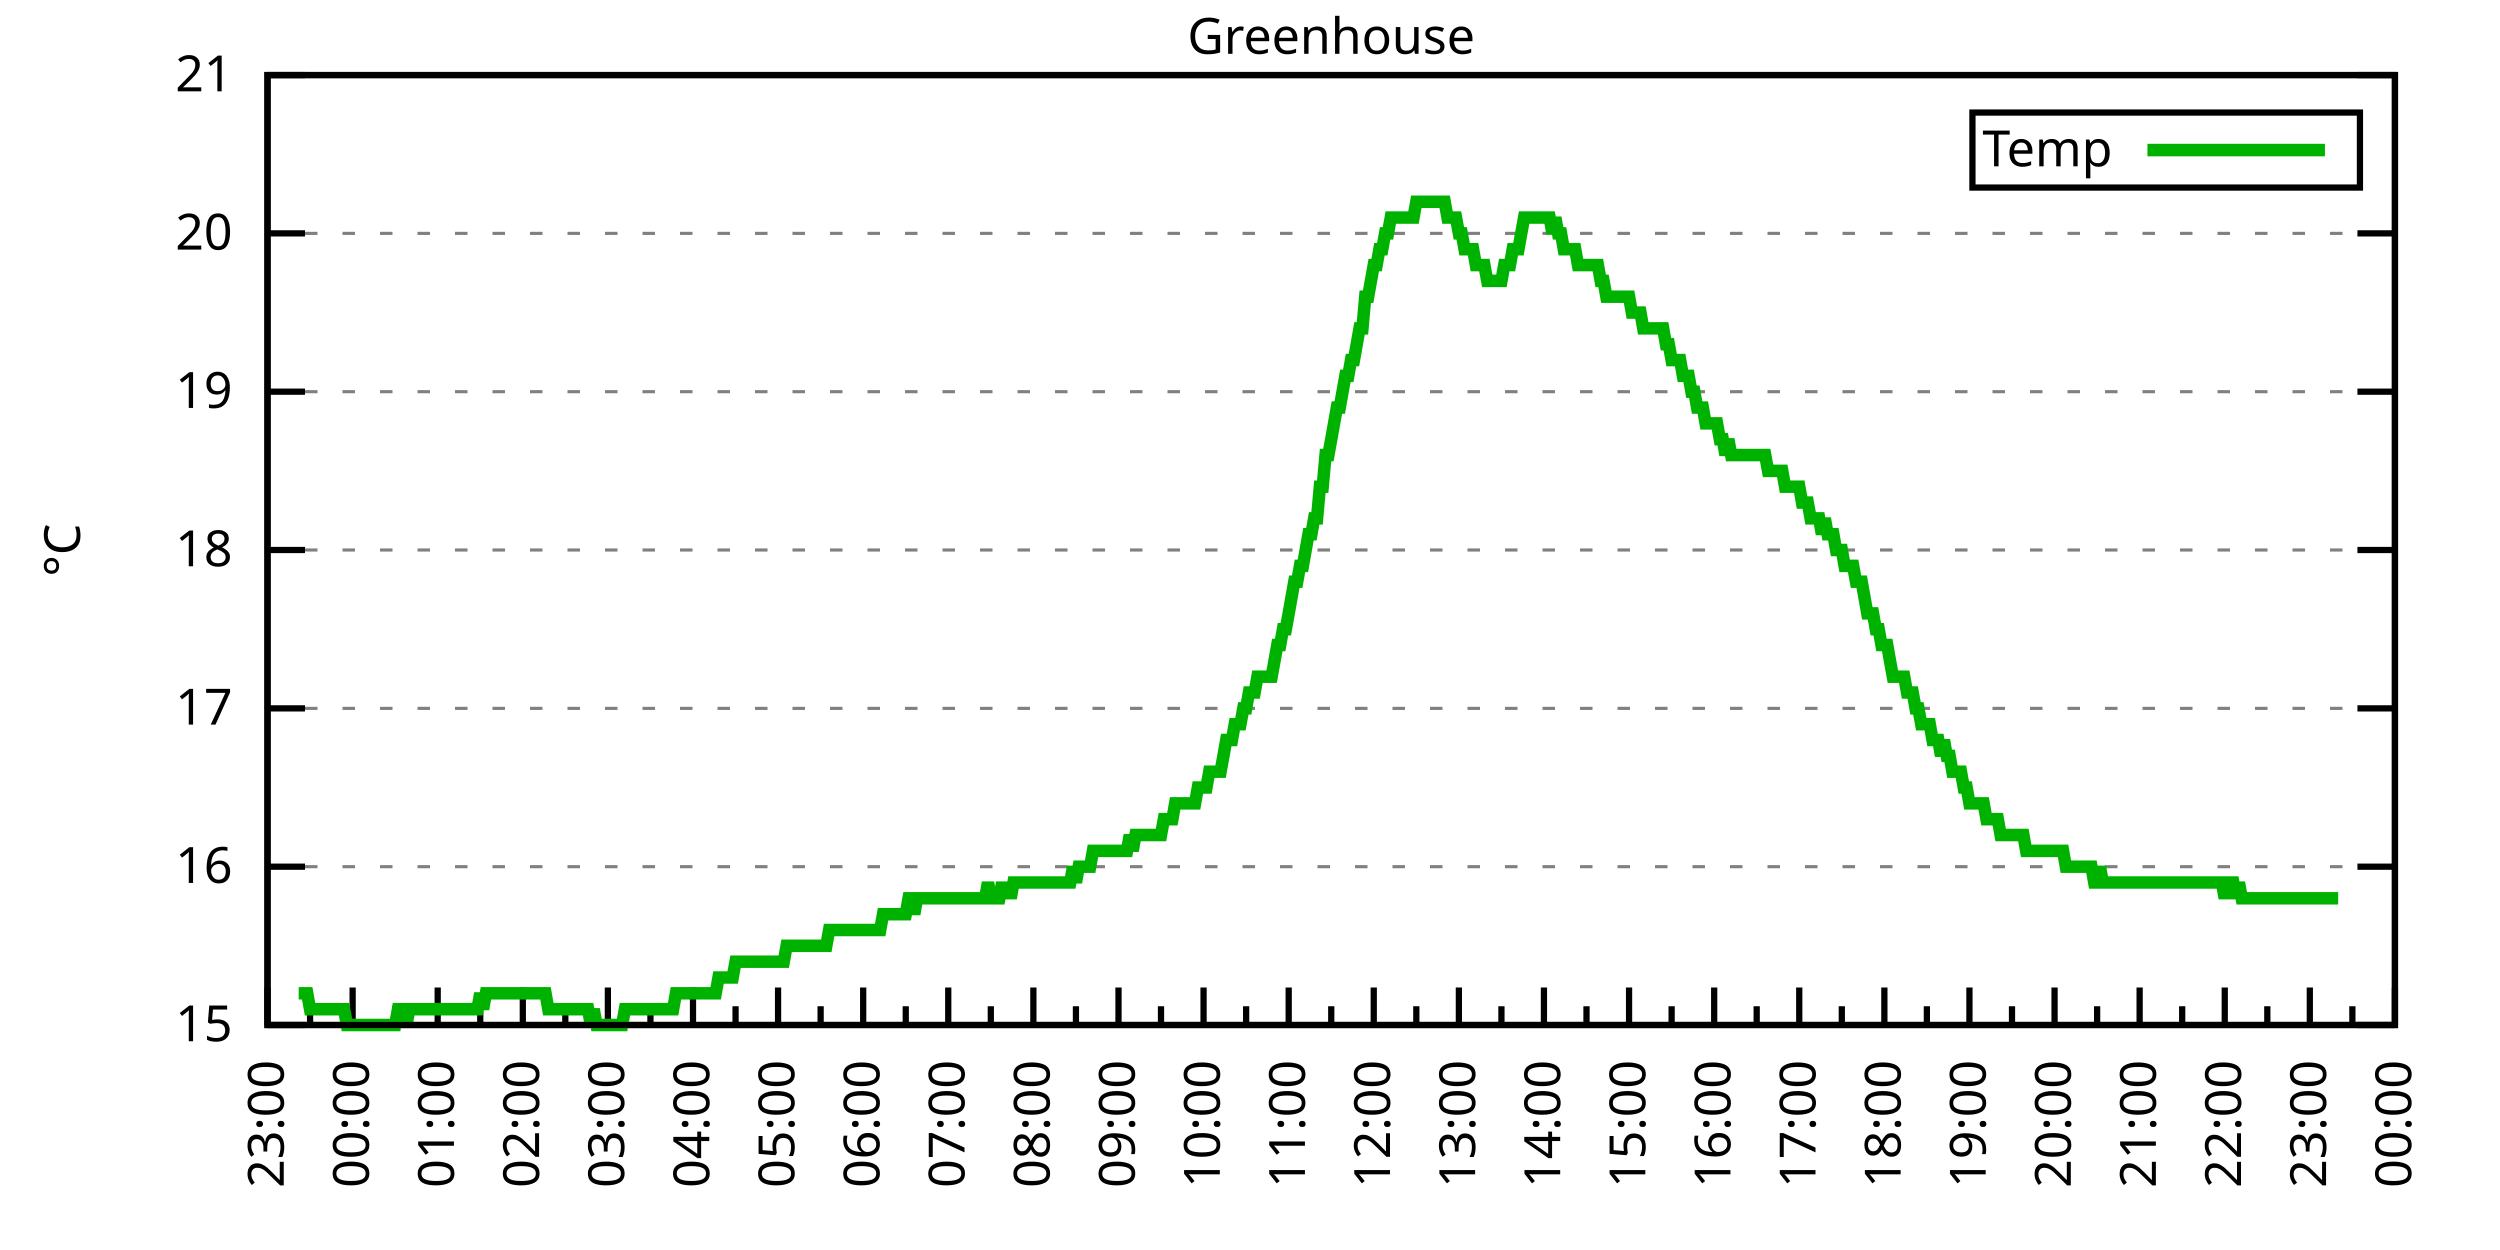
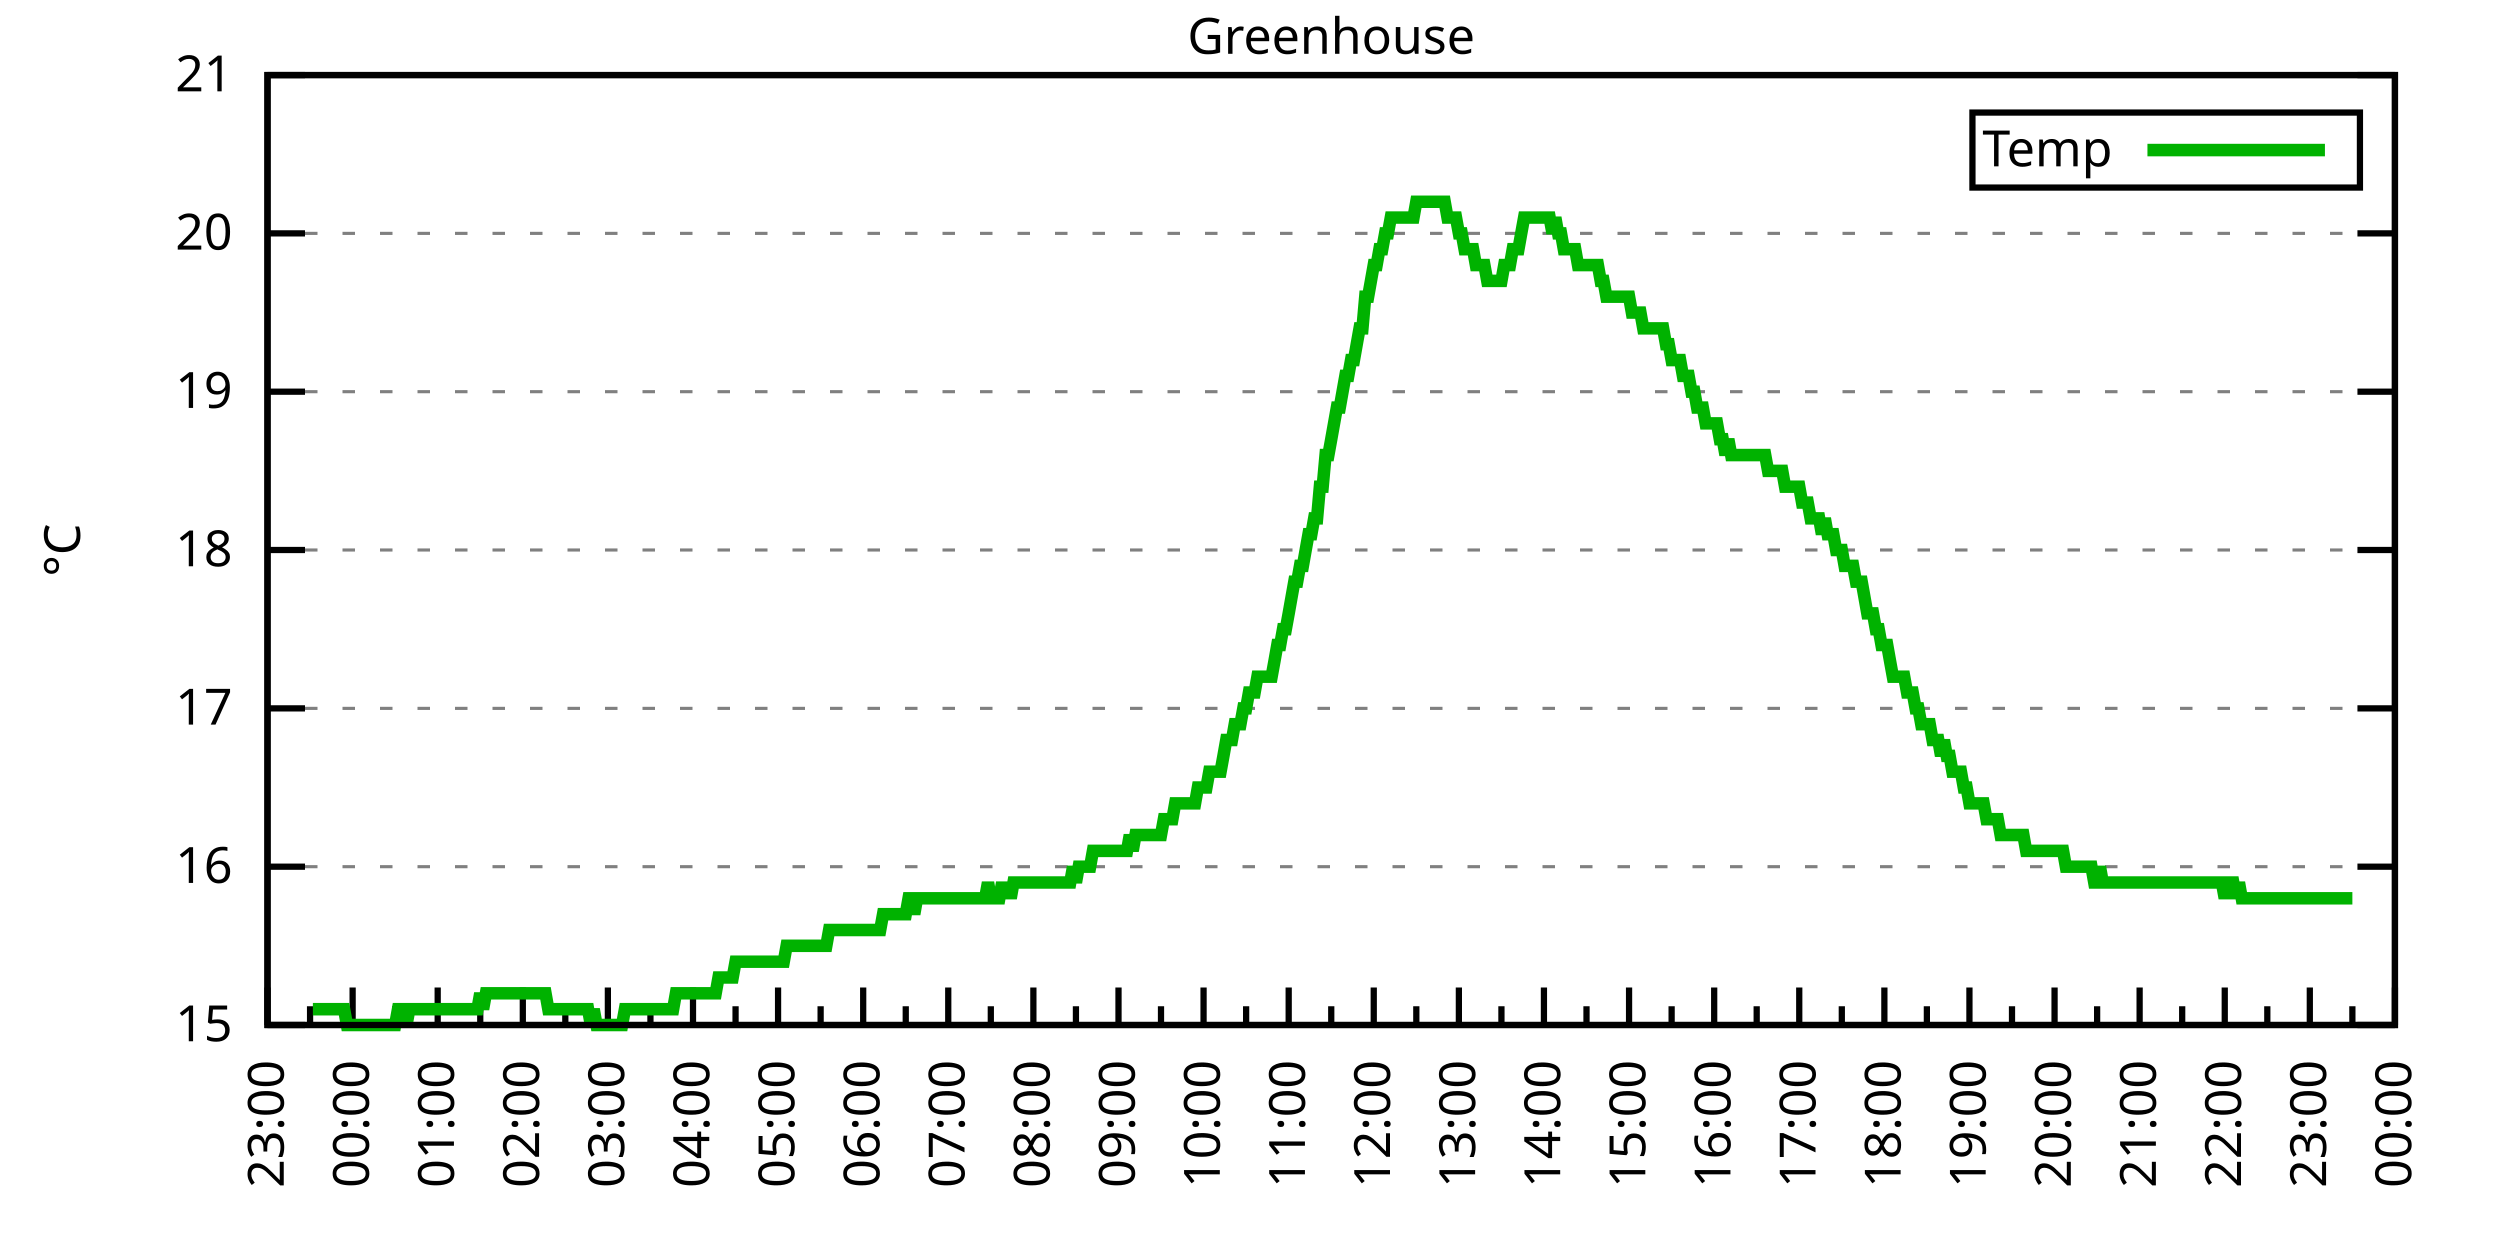
<svg xmlns="http://www.w3.org/2000/svg" xmlns:xlink="http://www.w3.org/1999/xlink" width="400" height="200" viewBox="0 0 400 200">
  <g id="gnuplot_canvas">
    <rect x="0" y="0" width="400" height="200" fill="none" />
    <defs>
      <circle id="gpDot" r="0.5" stroke-width="0.5" stroke="currentColor" />
      <path id="gpPt0" stroke-width="0.333" stroke="currentColor" d="M-1,0 h2 M0,-1 v2" />
      <path id="gpPt1" stroke-width="0.333" stroke="currentColor" d="M-1,-1 L1,1 M1,-1 L-1,1" />
      <path id="gpPt2" stroke-width="0.333" stroke="currentColor" d="M-1,0 L1,0 M0,-1 L0,1 M-1,-1 L1,1 M-1,1 L1,-1" />
      <rect id="gpPt3" stroke-width="0.333" stroke="currentColor" x="-1" y="-1" width="2" height="2" />
      <rect id="gpPt4" stroke-width="0.333" stroke="currentColor" fill="currentColor" x="-1" y="-1" width="2" height="2" />
      <circle id="gpPt5" stroke-width="0.333" stroke="currentColor" cx="0" cy="0" r="1" />
      <use xlink:href="#gpPt5" id="gpPt6" fill="currentColor" stroke="none" />
      <path id="gpPt7" stroke-width="0.333" stroke="currentColor" d="M0,-1.33 L-1.33,0.67 L1.33,0.67 z" />
      <use xlink:href="#gpPt7" id="gpPt8" fill="currentColor" stroke="none" />
      <use xlink:href="#gpPt7" id="gpPt9" stroke="currentColor" transform="rotate(180)" />
      <use xlink:href="#gpPt9" id="gpPt10" fill="currentColor" stroke="none" />
      <use xlink:href="#gpPt3" id="gpPt11" stroke="currentColor" transform="rotate(45)" />
      <use xlink:href="#gpPt11" id="gpPt12" fill="currentColor" stroke="none" />
      <path id="gpPt13" stroke-width="0.333" stroke="currentColor" d="M0,1.330 L1.265,0.411 L0.782,-1.067 L-0.782,-1.076 L-1.265,0.411 z" />
      <use xlink:href="#gpPt13" id="gpPt14" fill="currentColor" stroke="none" />
      <filter id="textbox" filterUnits="objectBoundingBox" x="0" y="0" height="1" width="1">
        <feFlood flood-color="white" flood-opacity="1" result="bgnd" />
        <feComposite in="SourceGraphic" in2="bgnd" operator="atop" />
      </filter>
      <filter id="greybox" filterUnits="objectBoundingBox" x="0" y="0" height="1" width="1">
        <feFlood flood-color="lightgrey" flood-opacity="1" result="grey" />
        <feComposite in="SourceGraphic" in2="grey" operator="atop" />
      </filter>
    </defs>
    <g fill="none" color="white" stroke="currentColor" stroke-width="1.00" stroke-linecap="butt" stroke-linejoin="miter">
</g>
    <g fill="none" color="black" stroke="currentColor" stroke-width="1.00" stroke-linecap="butt" stroke-linejoin="miter">
      <g stroke="none" shape-rendering="crispEdges">
        <polygon fill="rgb(255, 255, 255)" points="42.80,164.00 383.18,164.00 383.18,12.02 42.80,12.02 " />
      </g>
    </g>
    <g fill="none" color="black" stroke="currentColor" stroke-width="1.00" stroke-linecap="butt" stroke-linejoin="miter">
</g>
    <g fill="none" color="black" stroke="black" stroke-width="0.50" stroke-linecap="butt" stroke-linejoin="miter">
</g>
    <g fill="none" color="gray" stroke="currentColor" stroke-width="0.50" stroke-linecap="butt" stroke-linejoin="miter">
      <path stroke="gray" stroke-dasharray="2,4" class="gridline" d="M42.80,164.00 L383.19,164.00  " />
    </g>
    <g fill="none" color="gray" stroke="gray" stroke-width="1.00" stroke-linecap="butt" stroke-linejoin="miter">
</g>
    <g fill="none" color="black" stroke="currentColor" stroke-width="1.00" stroke-linecap="butt" stroke-linejoin="miter">
      <path stroke="black" d="M42.80,164.00 L48.80,164.00 M383.19,164.00 L377.19,164.00  " />
      <g transform="translate(37.20,166.60)" stroke="none" fill="black" font-family="Sans" font-size="8.00" text-anchor="end">
        <text>
          <tspan font-family="Sans"> 15</tspan>
        </text>
      </g>
    </g>
    <g fill="none" color="black" stroke="currentColor" stroke-width="1.00" stroke-linecap="butt" stroke-linejoin="miter">
</g>
    <g fill="none" color="black" stroke="black" stroke-width="0.50" stroke-linecap="butt" stroke-linejoin="miter">
</g>
    <g fill="none" color="gray" stroke="currentColor" stroke-width="0.50" stroke-linecap="butt" stroke-linejoin="miter">
      <path stroke="gray" stroke-dasharray="2,4" class="gridline" d="M42.80,138.67 L383.19,138.67  " />
    </g>
    <g fill="none" color="gray" stroke="gray" stroke-width="1.00" stroke-linecap="butt" stroke-linejoin="miter">
</g>
    <g fill="none" color="black" stroke="currentColor" stroke-width="1.00" stroke-linecap="butt" stroke-linejoin="miter">
      <path stroke="black" d="M42.80,138.67 L48.80,138.67 M383.19,138.67 L377.19,138.67  " />
      <g transform="translate(37.20,141.27)" stroke="none" fill="black" font-family="Sans" font-size="8.00" text-anchor="end">
        <text>
          <tspan font-family="Sans"> 16</tspan>
        </text>
      </g>
    </g>
    <g fill="none" color="black" stroke="currentColor" stroke-width="1.00" stroke-linecap="butt" stroke-linejoin="miter">
</g>
    <g fill="none" color="black" stroke="black" stroke-width="0.50" stroke-linecap="butt" stroke-linejoin="miter">
</g>
    <g fill="none" color="gray" stroke="currentColor" stroke-width="0.50" stroke-linecap="butt" stroke-linejoin="miter">
      <path stroke="gray" stroke-dasharray="2,4" class="gridline" d="M42.80,113.34 L383.19,113.34  " />
    </g>
    <g fill="none" color="gray" stroke="gray" stroke-width="1.00" stroke-linecap="butt" stroke-linejoin="miter">
</g>
    <g fill="none" color="black" stroke="currentColor" stroke-width="1.00" stroke-linecap="butt" stroke-linejoin="miter">
      <path stroke="black" d="M42.80,113.34 L48.80,113.34 M383.19,113.34 L377.19,113.34  " />
      <g transform="translate(37.20,115.94)" stroke="none" fill="black" font-family="Sans" font-size="8.00" text-anchor="end">
        <text>
          <tspan font-family="Sans"> 17</tspan>
        </text>
      </g>
    </g>
    <g fill="none" color="black" stroke="currentColor" stroke-width="1.00" stroke-linecap="butt" stroke-linejoin="miter">
</g>
    <g fill="none" color="black" stroke="black" stroke-width="0.50" stroke-linecap="butt" stroke-linejoin="miter">
</g>
    <g fill="none" color="gray" stroke="currentColor" stroke-width="0.50" stroke-linecap="butt" stroke-linejoin="miter">
      <path stroke="gray" stroke-dasharray="2,4" class="gridline" d="M42.80,88.00 L383.19,88.00  " />
    </g>
    <g fill="none" color="gray" stroke="gray" stroke-width="1.00" stroke-linecap="butt" stroke-linejoin="miter">
</g>
    <g fill="none" color="black" stroke="currentColor" stroke-width="1.00" stroke-linecap="butt" stroke-linejoin="miter">
      <path stroke="black" d="M42.80,88.00 L48.80,88.00 M383.19,88.00 L377.19,88.00  " />
      <g transform="translate(37.20,90.60)" stroke="none" fill="black" font-family="Sans" font-size="8.00" text-anchor="end">
        <text>
          <tspan font-family="Sans"> 18</tspan>
        </text>
      </g>
    </g>
    <g fill="none" color="black" stroke="currentColor" stroke-width="1.00" stroke-linecap="butt" stroke-linejoin="miter">
</g>
    <g fill="none" color="black" stroke="black" stroke-width="0.50" stroke-linecap="butt" stroke-linejoin="miter">
</g>
    <g fill="none" color="gray" stroke="currentColor" stroke-width="0.50" stroke-linecap="butt" stroke-linejoin="miter">
      <path stroke="gray" stroke-dasharray="2,4" class="gridline" d="M42.80,62.67 L383.19,62.67  " />
    </g>
    <g fill="none" color="gray" stroke="gray" stroke-width="1.00" stroke-linecap="butt" stroke-linejoin="miter">
</g>
    <g fill="none" color="black" stroke="currentColor" stroke-width="1.00" stroke-linecap="butt" stroke-linejoin="miter">
      <path stroke="black" d="M42.80,62.67 L48.80,62.67 M383.19,62.67 L377.19,62.67  " />
      <g transform="translate(37.20,65.27)" stroke="none" fill="black" font-family="Sans" font-size="8.00" text-anchor="end">
        <text>
          <tspan font-family="Sans"> 19</tspan>
        </text>
      </g>
    </g>
    <g fill="none" color="black" stroke="currentColor" stroke-width="1.00" stroke-linecap="butt" stroke-linejoin="miter">
</g>
    <g fill="none" color="black" stroke="black" stroke-width="0.50" stroke-linecap="butt" stroke-linejoin="miter">
</g>
    <g fill="none" color="gray" stroke="currentColor" stroke-width="0.50" stroke-linecap="butt" stroke-linejoin="miter">
      <path stroke="gray" stroke-dasharray="2,4" class="gridline" d="M42.80,37.34 L383.19,37.34  " />
    </g>
    <g fill="none" color="gray" stroke="gray" stroke-width="1.00" stroke-linecap="butt" stroke-linejoin="miter">
</g>
    <g fill="none" color="black" stroke="currentColor" stroke-width="1.00" stroke-linecap="butt" stroke-linejoin="miter">
      <path stroke="black" d="M42.80,37.34 L48.80,37.34 M383.19,37.34 L377.19,37.34  " />
      <g transform="translate(37.20,39.94)" stroke="none" fill="black" font-family="Sans" font-size="8.00" text-anchor="end">
        <text>
          <tspan font-family="Sans"> 20</tspan>
        </text>
      </g>
    </g>
    <g fill="none" color="black" stroke="currentColor" stroke-width="1.00" stroke-linecap="butt" stroke-linejoin="miter">
</g>
    <g fill="none" color="black" stroke="black" stroke-width="0.50" stroke-linecap="butt" stroke-linejoin="miter">
</g>
    <g fill="none" color="gray" stroke="currentColor" stroke-width="0.50" stroke-linecap="butt" stroke-linejoin="miter">
      <path stroke="gray" stroke-dasharray="2,4" class="gridline" d="M42.80,12.01 L383.19,12.01  " />
    </g>
    <g fill="none" color="gray" stroke="gray" stroke-width="1.00" stroke-linecap="butt" stroke-linejoin="miter">
</g>
    <g fill="none" color="black" stroke="currentColor" stroke-width="1.00" stroke-linecap="butt" stroke-linejoin="miter">
      <path stroke="black" d="M42.80,12.01 L48.80,12.01 M383.19,12.01 L377.19,12.01  " />
      <g transform="translate(37.20,14.61)" stroke="none" fill="black" font-family="Sans" font-size="8.00" text-anchor="end">
        <text>
          <tspan font-family="Sans"> 21</tspan>
        </text>
      </g>
    </g>
    <g fill="none" color="black" stroke="currentColor" stroke-width="1.00" stroke-linecap="butt" stroke-linejoin="miter">
      <path stroke="black" d="M42.80,164.00 L42.80,158.00  " />
      <g transform="translate(45.40,169.60) rotate(270)" stroke="none" fill="black" font-family="Sans" font-size="8.00" text-anchor="end">
        <text>
          <tspan font-family="Sans">23:00</tspan>
        </text>
      </g>
    </g>
    <g fill="none" color="black" stroke="currentColor" stroke-width="1.00" stroke-linecap="butt" stroke-linejoin="miter">
      <path stroke="black" d="M49.61,164.00 L49.61,161.00 M56.42,164.00 L56.42,158.00  " />
      <g transform="translate(59.02,169.60) rotate(270)" stroke="none" fill="black" font-family="Sans" font-size="8.00" text-anchor="end">
        <text>
          <tspan font-family="Sans">00:00</tspan>
        </text>
      </g>
    </g>
    <g fill="none" color="black" stroke="currentColor" stroke-width="1.00" stroke-linecap="butt" stroke-linejoin="miter">
      <path stroke="black" d="M63.22,164.00 L63.22,161.00 M70.03,164.00 L70.03,158.00  " />
      <g transform="translate(72.63,169.60) rotate(270)" stroke="none" fill="black" font-family="Sans" font-size="8.00" text-anchor="end">
        <text>
          <tspan font-family="Sans">01:00</tspan>
        </text>
      </g>
    </g>
    <g fill="none" color="black" stroke="currentColor" stroke-width="1.00" stroke-linecap="butt" stroke-linejoin="miter">
      <path stroke="black" d="M76.84,164.00 L76.84,161.00 M83.65,164.00 L83.65,158.00  " />
      <g transform="translate(86.25,169.60) rotate(270)" stroke="none" fill="black" font-family="Sans" font-size="8.00" text-anchor="end">
        <text>
          <tspan font-family="Sans">02:00</tspan>
        </text>
      </g>
    </g>
    <g fill="none" color="black" stroke="currentColor" stroke-width="1.00" stroke-linecap="butt" stroke-linejoin="miter">
      <path stroke="black" d="M90.45,164.00 L90.45,161.00 M97.26,164.00 L97.26,158.00  " />
      <g transform="translate(99.86,169.60) rotate(270)" stroke="none" fill="black" font-family="Sans" font-size="8.00" text-anchor="end">
        <text>
          <tspan font-family="Sans">03:00</tspan>
        </text>
      </g>
    </g>
    <g fill="none" color="black" stroke="currentColor" stroke-width="1.00" stroke-linecap="butt" stroke-linejoin="miter">
      <path stroke="black" d="M104.07,164.00 L104.07,161.00 M110.88,164.00 L110.88,158.00  " />
      <g transform="translate(113.48,169.60) rotate(270)" stroke="none" fill="black" font-family="Sans" font-size="8.00" text-anchor="end">
        <text>
          <tspan font-family="Sans">04:00</tspan>
        </text>
      </g>
    </g>
    <g fill="none" color="black" stroke="currentColor" stroke-width="1.00" stroke-linecap="butt" stroke-linejoin="miter">
      <path stroke="black" d="M117.69,164.00 L117.69,161.00 M124.49,164.00 L124.49,158.00  " />
      <g transform="translate(127.09,169.60) rotate(270)" stroke="none" fill="black" font-family="Sans" font-size="8.00" text-anchor="end">
        <text>
          <tspan font-family="Sans">05:00</tspan>
        </text>
      </g>
    </g>
    <g fill="none" color="black" stroke="currentColor" stroke-width="1.00" stroke-linecap="butt" stroke-linejoin="miter">
      <path stroke="black" d="M131.30,164.00 L131.30,161.00 M138.11,164.00 L138.11,158.00  " />
      <g transform="translate(140.71,169.60) rotate(270)" stroke="none" fill="black" font-family="Sans" font-size="8.00" text-anchor="end">
        <text>
          <tspan font-family="Sans">06:00</tspan>
        </text>
      </g>
    </g>
    <g fill="none" color="black" stroke="currentColor" stroke-width="1.00" stroke-linecap="butt" stroke-linejoin="miter">
      <path stroke="black" d="M144.92,164.00 L144.92,161.00 M151.72,164.00 L151.72,158.00  " />
      <g transform="translate(154.32,169.60) rotate(270)" stroke="none" fill="black" font-family="Sans" font-size="8.00" text-anchor="end">
        <text>
          <tspan font-family="Sans">07:00</tspan>
        </text>
      </g>
    </g>
    <g fill="none" color="black" stroke="currentColor" stroke-width="1.00" stroke-linecap="butt" stroke-linejoin="miter">
      <path stroke="black" d="M158.53,164.00 L158.53,161.00 M165.34,164.00 L165.34,158.00  " />
      <g transform="translate(167.94,169.60) rotate(270)" stroke="none" fill="black" font-family="Sans" font-size="8.00" text-anchor="end">
        <text>
          <tspan font-family="Sans">08:00</tspan>
        </text>
      </g>
    </g>
    <g fill="none" color="black" stroke="currentColor" stroke-width="1.00" stroke-linecap="butt" stroke-linejoin="miter">
      <path stroke="black" d="M172.15,164.00 L172.15,161.00 M178.96,164.00 L178.96,158.00  " />
      <g transform="translate(181.56,169.60) rotate(270)" stroke="none" fill="black" font-family="Sans" font-size="8.00" text-anchor="end">
        <text>
          <tspan font-family="Sans">09:00</tspan>
        </text>
      </g>
    </g>
    <g fill="none" color="black" stroke="currentColor" stroke-width="1.00" stroke-linecap="butt" stroke-linejoin="miter">
      <path stroke="black" d="M185.76,164.00 L185.76,161.00 M192.57,164.00 L192.57,158.00  " />
      <g transform="translate(195.17,169.60) rotate(270)" stroke="none" fill="black" font-family="Sans" font-size="8.00" text-anchor="end">
        <text>
          <tspan font-family="Sans">10:00</tspan>
        </text>
      </g>
    </g>
    <g fill="none" color="black" stroke="currentColor" stroke-width="1.00" stroke-linecap="butt" stroke-linejoin="miter">
      <path stroke="black" d="M199.38,164.00 L199.38,161.00 M206.19,164.00 L206.19,158.00  " />
      <g transform="translate(208.79,169.60) rotate(270)" stroke="none" fill="black" font-family="Sans" font-size="8.00" text-anchor="end">
        <text>
          <tspan font-family="Sans">11:00</tspan>
        </text>
      </g>
    </g>
    <g fill="none" color="black" stroke="currentColor" stroke-width="1.00" stroke-linecap="butt" stroke-linejoin="miter">
      <path stroke="black" d="M213.00,164.00 L213.00,161.00 M219.80,164.00 L219.80,158.00  " />
      <g transform="translate(222.40,169.60) rotate(270)" stroke="none" fill="black" font-family="Sans" font-size="8.00" text-anchor="end">
        <text>
          <tspan font-family="Sans">12:00</tspan>
        </text>
      </g>
    </g>
    <g fill="none" color="black" stroke="currentColor" stroke-width="1.00" stroke-linecap="butt" stroke-linejoin="miter">
      <path stroke="black" d="M226.61,164.00 L226.61,161.00 M233.42,164.00 L233.42,158.00  " />
      <g transform="translate(236.02,169.60) rotate(270)" stroke="none" fill="black" font-family="Sans" font-size="8.00" text-anchor="end">
        <text>
          <tspan font-family="Sans">13:00</tspan>
        </text>
      </g>
    </g>
    <g fill="none" color="black" stroke="currentColor" stroke-width="1.00" stroke-linecap="butt" stroke-linejoin="miter">
      <path stroke="black" d="M240.23,164.00 L240.23,161.00 M247.03,164.00 L247.03,158.00  " />
      <g transform="translate(249.63,169.60) rotate(270)" stroke="none" fill="black" font-family="Sans" font-size="8.00" text-anchor="end">
        <text>
          <tspan font-family="Sans">14:00</tspan>
        </text>
      </g>
    </g>
    <g fill="none" color="black" stroke="currentColor" stroke-width="1.00" stroke-linecap="butt" stroke-linejoin="miter">
      <path stroke="black" d="M253.84,164.00 L253.84,161.00 M260.65,164.00 L260.65,158.00  " />
      <g transform="translate(263.25,169.60) rotate(270)" stroke="none" fill="black" font-family="Sans" font-size="8.00" text-anchor="end">
        <text>
          <tspan font-family="Sans">15:00</tspan>
        </text>
      </g>
    </g>
    <g fill="none" color="black" stroke="currentColor" stroke-width="1.00" stroke-linecap="butt" stroke-linejoin="miter">
      <path stroke="black" d="M267.46,164.00 L267.46,161.00 M274.27,164.00 L274.27,158.00  " />
      <g transform="translate(276.87,169.60) rotate(270)" stroke="none" fill="black" font-family="Sans" font-size="8.00" text-anchor="end">
        <text>
          <tspan font-family="Sans">16:00</tspan>
        </text>
      </g>
    </g>
    <g fill="none" color="black" stroke="currentColor" stroke-width="1.00" stroke-linecap="butt" stroke-linejoin="miter">
      <path stroke="black" d="M281.07,164.00 L281.07,161.00 M287.88,164.00 L287.88,158.00  " />
      <g transform="translate(290.48,169.60) rotate(270)" stroke="none" fill="black" font-family="Sans" font-size="8.00" text-anchor="end">
        <text>
          <tspan font-family="Sans">17:00</tspan>
        </text>
      </g>
    </g>
    <g fill="none" color="black" stroke="currentColor" stroke-width="1.00" stroke-linecap="butt" stroke-linejoin="miter">
      <path stroke="black" d="M294.69,164.00 L294.69,161.00 M301.50,164.00 L301.50,158.00  " />
      <g transform="translate(304.10,169.60) rotate(270)" stroke="none" fill="black" font-family="Sans" font-size="8.00" text-anchor="end">
        <text>
          <tspan font-family="Sans">18:00</tspan>
        </text>
      </g>
    </g>
    <g fill="none" color="black" stroke="currentColor" stroke-width="1.00" stroke-linecap="butt" stroke-linejoin="miter">
      <path stroke="black" d="M308.30,164.00 L308.30,161.00 M315.11,164.00 L315.11,158.00  " />
      <g transform="translate(317.71,169.60) rotate(270)" stroke="none" fill="black" font-family="Sans" font-size="8.00" text-anchor="end">
        <text>
          <tspan font-family="Sans">19:00</tspan>
        </text>
      </g>
    </g>
    <g fill="none" color="black" stroke="currentColor" stroke-width="1.00" stroke-linecap="butt" stroke-linejoin="miter">
      <path stroke="black" d="M321.92,164.00 L321.92,161.00 M328.73,164.00 L328.73,158.00  " />
      <g transform="translate(331.33,169.60) rotate(270)" stroke="none" fill="black" font-family="Sans" font-size="8.00" text-anchor="end">
        <text>
          <tspan font-family="Sans">20:00</tspan>
        </text>
      </g>
    </g>
    <g fill="none" color="black" stroke="currentColor" stroke-width="1.00" stroke-linecap="butt" stroke-linejoin="miter">
      <path stroke="black" d="M335.54,164.00 L335.54,161.00 M342.34,164.00 L342.34,158.00  " />
      <g transform="translate(344.94,169.60) rotate(270)" stroke="none" fill="black" font-family="Sans" font-size="8.00" text-anchor="end">
        <text>
          <tspan font-family="Sans">21:00</tspan>
        </text>
      </g>
    </g>
    <g fill="none" color="black" stroke="currentColor" stroke-width="1.00" stroke-linecap="butt" stroke-linejoin="miter">
      <path stroke="black" d="M349.15,164.00 L349.15,161.00 M355.96,164.00 L355.96,158.00  " />
      <g transform="translate(358.56,169.60) rotate(270)" stroke="none" fill="black" font-family="Sans" font-size="8.00" text-anchor="end">
        <text>
          <tspan font-family="Sans">22:00</tspan>
        </text>
      </g>
    </g>
    <g fill="none" color="black" stroke="currentColor" stroke-width="1.00" stroke-linecap="butt" stroke-linejoin="miter">
      <path stroke="black" d="M362.77,164.00 L362.77,161.00 M369.57,164.00 L369.57,158.00  " />
      <g transform="translate(372.17,169.60) rotate(270)" stroke="none" fill="black" font-family="Sans" font-size="8.00" text-anchor="end">
        <text>
          <tspan font-family="Sans">23:00</tspan>
        </text>
      </g>
    </g>
    <g fill="none" color="black" stroke="currentColor" stroke-width="1.00" stroke-linecap="butt" stroke-linejoin="miter">
      <path stroke="black" d="M376.38,164.00 L376.38,161.00 M383.19,164.00 L383.19,158.00  " />
      <g transform="translate(385.79,169.60) rotate(270)" stroke="none" fill="black" font-family="Sans" font-size="8.00" text-anchor="end">
        <text>
          <tspan font-family="Sans">00:00</tspan>
        </text>
      </g>
    </g>
    <g fill="none" color="black" stroke="currentColor" stroke-width="1.00" stroke-linecap="butt" stroke-linejoin="miter">
</g>
    <g fill="none" color="black" stroke="currentColor" stroke-width="1.00" stroke-linecap="butt" stroke-linejoin="miter">
      <path stroke="black" d="M42.80,12.01 L42.80,164.00 L383.19,164.00 L383.19,12.01 L42.80,12.01 Z  " />
    </g>
    <g fill="none" color="black" stroke="currentColor" stroke-width="1.00" stroke-linecap="butt" stroke-linejoin="miter">
      <g transform="translate(12.80,88.01) rotate(270)" stroke="none" fill="black" font-family="Sans" font-size="8.00" text-anchor="middle">
        <text>
          <tspan font-family="Sans">°C</tspan>
        </text>
      </g>
    </g>
    <g fill="none" color="black" stroke="currentColor" stroke-width="1.00" stroke-linecap="butt" stroke-linejoin="miter">
</g>
    <g fill="none" color="black" stroke="currentColor" stroke-width="1.00" stroke-linecap="butt" stroke-linejoin="miter">
      <path stroke="black" d="M315.59,30.01 L315.59,18.01 L377.59,18.01 L377.59,30.01 L315.59,30.01 Z  " />
    </g>
    <g id="Greenhouse_plot_1">
      <g fill="none" color="white" stroke="black" stroke-width="2.00" stroke-linecap="butt" stroke-linejoin="miter">
</g>
      <g fill="none" color="black" stroke="currentColor" stroke-width="2.00" stroke-linecap="butt" stroke-linejoin="miter">
        <g transform="translate(337.99,26.61)" stroke="none" fill="black" font-family="Sans" font-size="8.00" text-anchor="end">
          <text>
            <tspan font-family="Sans">Temp</tspan>
          </text>
        </g>
      </g>
      <g fill="none" color="black" stroke="currentColor" stroke-width="2.00" stroke-linecap="butt" stroke-linejoin="miter">
-         <path stroke="rgb(  0, 178,   0)" d="M343.59,24.01 L371.99,24.01 M47.79,158.93 L48.25,158.93 L48.70,158.93 L49.15,158.93 L49.61,161.47 L50.06,161.47   L50.52,161.47 L50.97,161.47 L51.42,161.47 L51.88,161.47 L52.33,161.47 L52.78,161.47 L53.24,161.47 L53.69,161.47   L54.15,161.47 L54.60,161.47 L55.05,161.47 L55.51,164.00 L55.96,164.00 L56.42,164.00 L56.87,164.00 L57.32,164.00   L57.78,164.00 L58.23,164.00 L58.68,164.00 L59.14,164.00 L59.59,164.00 L60.05,164.00 L60.50,164.00 L60.95,164.00   L61.41,164.00 L61.86,164.00 L62.32,164.00 L62.77,164.00 L63.22,164.00 L63.68,161.47 L64.13,161.47 L64.58,161.47   L65.04,164.00 L65.49,161.47 L65.95,161.47 L66.40,161.47 L66.85,161.47 L67.31,161.47 L67.76,161.47 L68.22,161.47   L68.67,161.47 L69.12,161.47 L69.58,161.47 L70.03,161.47 L70.49,161.47 L70.94,161.47 L71.39,161.47 L71.85,161.47   L72.30,161.47 L72.75,161.47 L73.21,161.47 L73.66,161.47 L74.12,161.47 L74.57,161.47 L75.02,161.47 L75.48,161.47   L75.93,161.47 L76.39,161.47 L76.84,158.93 L77.29,161.47 L77.75,158.93 L78.20,158.93 L78.65,158.93 L79.11,158.93   L79.56,158.93 L80.02,158.93 L80.47,158.93 L80.92,158.93 L81.38,158.93 L81.83,158.93 L82.29,158.93 L82.74,158.93   L83.19,158.93 L83.65,158.93 L84.10,158.93 L84.55,158.93 L85.01,158.93 L85.46,158.93 L85.92,158.93 L86.37,158.93   L86.82,158.93 L87.28,158.93 L87.73,161.47 L88.19,161.47 L88.64,161.47 L89.09,161.47 L89.55,161.47 L90.00,161.47   L90.45,161.47 L90.91,161.47 L91.36,161.47 L91.82,161.47 L92.27,161.47 L92.72,161.47 L93.18,161.47 L93.63,161.47   L94.09,161.47 L94.54,164.00 L94.99,161.47 L95.45,164.00 L95.90,164.00 L96.35,164.00 L96.81,164.00 L97.26,164.00   L97.72,164.00 L98.17,164.00 L98.62,164.00 L99.08,164.00 L99.53,164.00 L99.99,161.47 L100.44,161.47 L100.89,161.47   L101.35,161.47 L101.80,161.47 L102.25,161.47 L102.71,161.47 L103.16,161.47 L103.62,161.47 L104.07,161.47 L104.52,161.47   L104.98,161.47 L105.43,161.47 L105.89,161.47 L106.34,161.47 L106.79,161.47 L107.25,161.47 L107.70,161.47 L108.15,158.93   L108.61,158.93 L109.06,158.93 L109.52,158.93 L109.97,158.93 L110.42,158.93 L110.88,158.93 L111.33,158.93 L111.79,158.93   L112.24,158.93 L112.69,158.93 L113.15,158.93 L113.60,158.93 L114.05,158.93 L114.51,158.93 L114.96,156.40 L115.42,156.40   L115.87,156.40 L116.32,156.40 L116.78,156.40 L117.23,156.40 L117.69,153.87 L118.14,153.87 L118.59,153.87 L119.05,153.87   L119.50,153.87 L119.96,153.87 L120.41,153.87 L120.86,153.87 L121.32,153.87 L121.77,153.87 L122.22,153.87 L122.68,153.87   L123.13,153.87 L123.59,153.87 L124.04,153.87 L124.49,153.87 L124.95,153.87 L125.40,153.87 L125.86,151.33 L126.31,151.33   L126.76,151.33 L127.22,151.33 L127.67,151.33 L128.12,151.33 L128.58,151.33 L129.03,151.33 L129.49,151.33 L129.94,151.33   L130.39,151.33 L130.85,151.33 L131.30,151.33 L131.76,151.33 L132.21,151.33 L132.66,148.80 L133.12,148.80 L133.57,148.80   L134.02,148.80 L134.48,148.80 L134.93,148.80 L135.39,148.80 L135.84,148.80 L136.29,148.80 L136.75,148.80 L137.20,148.80   L137.66,148.80 L138.11,148.80 L138.56,148.80 L139.02,148.80 L139.47,148.80 L139.92,148.80 L140.38,148.80 L140.83,148.80   L141.29,146.27 L141.74,146.27 L142.19,146.27 L142.65,146.27 L143.10,146.27 L143.56,146.27 L144.01,146.27 L144.46,146.27   L144.92,146.27 L145.37,143.73 L145.82,143.73 L146.28,146.27 L146.73,143.73 L147.19,143.73 L147.64,143.73 L148.09,143.73   L148.55,143.73 L149.00,143.73 L149.46,143.73 L149.91,143.73 L150.36,143.73 L150.82,143.73 L151.27,143.73 L151.72,143.73   L152.18,143.73 L152.63,143.73 L153.09,143.73 L153.54,143.73 L153.99,143.73 L154.45,143.73 L154.90,143.73 L155.36,143.73   L155.81,143.73 L156.26,143.73 L156.72,143.73 L157.17,143.73 L157.62,143.73 L158.08,141.20 L158.53,143.73 L158.99,143.73   L159.44,143.73 L159.89,143.73 L160.35,141.20 L160.80,143.73 L161.26,141.20 L161.71,143.73 L162.16,141.20 L162.62,141.20   L163.07,141.20 L163.52,141.20 L163.98,141.20 L164.43,141.20 L164.89,141.20 L165.34,141.20 L165.79,141.20 L166.25,141.20   L166.70,141.20 L167.16,141.20 L167.61,141.20 L168.06,141.20 L168.52,141.20 L168.97,141.20 L169.43,141.20 L169.88,141.20   L170.33,141.20 L170.79,141.20 L171.24,141.20 L171.69,138.67 L172.15,141.20 L172.60,138.67 L173.06,138.67 L173.51,138.67   L173.96,138.67 L174.42,138.67 L174.87,136.14 L175.33,136.14 L175.78,136.14 L176.23,136.14 L176.69,136.14 L177.14,136.14   L177.59,136.14 L178.05,136.14 L178.50,136.14 L178.96,136.14 L179.41,136.14 L179.86,136.14 L180.32,136.14 L180.77,133.60   L181.23,136.14 L181.68,133.60 L182.13,133.60 L182.59,133.60 L183.04,133.60 L183.49,133.60 L183.95,133.60 L184.40,133.60   L184.86,133.60 L185.31,133.60 L185.76,133.60 L186.22,131.07 L186.67,131.07 L187.13,131.07 L187.58,131.07 L188.03,128.54   L188.49,128.54 L188.94,128.54 L189.39,128.54 L189.85,128.54 L190.30,128.54 L190.76,128.54 L191.21,128.54 L191.66,126.00   L192.12,126.00 L192.57,126.00 L193.03,126.00 L193.48,123.47 L193.93,123.47 L194.39,123.47 L194.84,123.47 L195.29,123.47   L195.75,120.94 L196.20,118.40 L196.66,118.40 L197.11,118.40 L197.56,115.87 L198.02,115.87 L198.47,115.87 L198.93,113.34   L199.38,113.34 L199.83,110.80 L200.29,110.80 L200.74,110.80 L201.19,108.27 L201.65,108.27 L202.10,108.27 L202.56,108.27   L203.01,108.27 L203.46,108.27 L203.92,105.74 L204.37,103.20 L204.83,103.20 L205.28,100.67 L205.73,100.67 L206.19,98.14   L206.64,95.60 L207.09,93.07 L207.55,93.07 L208.00,90.54 L208.46,90.54 L208.91,88.00 L209.36,85.47 L209.82,85.47   L210.27,82.94 L210.73,82.94 L211.18,77.87 L211.63,77.87 L212.09,72.81 L212.54,72.81 L213.00,70.27 L213.45,67.74   L213.90,65.21 L214.36,65.21 L214.81,62.67 L215.26,60.14 L215.72,60.14 L216.17,57.61 L216.63,57.61 L217.08,55.07   L217.53,52.54 L217.99,52.54 L218.44,47.47 L218.90,47.47 L219.35,44.94 L219.80,42.41 L220.26,42.41 L220.71,39.87   L221.16,39.87 L221.62,37.34 L222.07,37.34 L222.53,34.81 L222.98,34.81 L223.43,34.81 L223.89,34.81 L224.34,34.81   L224.80,34.81 L225.25,34.81 L225.70,34.81 L226.16,34.81 L226.61,32.28 L227.06,32.28 L227.52,32.28 L227.97,32.28   L228.43,32.28 L228.88,32.28 L229.33,32.28 L229.79,32.28 L230.24,32.28 L230.70,32.28 L231.15,32.28 L231.60,34.81   L232.06,34.81 L232.51,34.81 L232.96,34.81 L233.42,37.34 L233.87,37.34 L234.33,39.87 L234.78,39.87 L235.23,39.87   L235.69,39.87 L236.14,42.41 L236.60,42.41 L237.05,42.41 L237.50,42.41 L237.96,44.94 L238.41,44.94 L238.86,44.94   L239.32,44.94 L239.77,44.94 L240.23,44.94 L240.68,42.41 L241.13,42.41 L241.59,42.41 L242.04,39.87 L242.50,39.87   L242.95,39.87 L243.40,37.34 L243.86,34.81 L244.31,34.81 L244.76,34.81 L245.22,34.81 L245.67,34.81 L246.13,34.81   L246.58,34.81 L247.03,34.81 L247.49,34.81 L247.94,34.81 L248.40,37.34 L248.85,34.81 L249.30,37.34 L249.76,37.34   L250.21,39.87 L250.66,39.87 L251.12,39.87 L251.57,39.87 L252.03,39.87 L252.48,42.41 L252.93,42.41 L253.39,42.41   L253.84,42.41 L254.30,42.41 L254.75,42.41 L255.20,42.41 L255.66,42.41 L256.11,44.94 L256.56,44.94 L257.02,47.47   L257.47,47.47 L257.93,47.47 L258.38,47.47 L258.83,47.47 L259.29,47.47 L259.74,47.47 L260.20,47.47 L260.65,47.47   L261.10,50.01 L261.56,50.01 L262.01,50.01 L262.47,50.01 L262.92,52.54 L263.37,52.54 L263.83,52.54 L264.28,52.54   L264.73,52.54 L265.19,52.54 L265.64,52.54 L266.10,52.54 L266.55,55.07 L267.00,55.07 L267.46,57.61 L267.91,57.61   L268.37,57.61 L268.82,57.61 L269.27,60.14 L269.73,60.14 L270.18,60.14 L270.63,62.67 L271.09,62.67 L271.54,65.21   L272.00,65.21 L272.45,65.21 L272.90,67.74 L273.36,67.74 L273.81,67.74 L274.27,67.74 L274.72,67.74 L275.17,70.27   L275.63,70.27 L276.08,72.81 L276.53,70.27 L276.99,72.81 L277.44,72.81 L277.90,72.81 L278.35,72.81 L278.80,72.81   L279.26,72.81 L279.71,72.81 L280.17,72.81 L280.62,72.81 L281.07,72.81 L281.53,72.81 L281.98,72.81 L282.43,72.81   L282.89,75.34 L283.34,75.34 L283.80,75.34 L284.25,75.34 L284.70,75.34 L285.16,75.34 L285.61,77.87 L286.07,77.87   L286.52,77.87 L286.97,77.87 L287.43,77.87 L287.88,77.87 L288.33,80.41 L288.79,80.41 L289.24,80.41 L289.70,82.94   L290.15,82.94 L290.60,82.94 L291.06,82.94 L291.51,85.47 L291.97,82.94 L292.42,85.47 L292.87,85.47 L293.33,85.47   L293.78,88.00 L294.23,88.00 L294.69,88.00 L295.14,90.54 L295.60,90.54 L296.05,90.54 L296.50,90.54 L296.96,93.07   L297.41,93.07 L297.87,93.07 L298.32,95.60 L298.77,98.14 L299.23,98.14 L299.68,98.14 L300.13,100.67 L300.59,100.67   L301.04,103.20 L301.50,103.20 L301.95,103.20 L302.40,105.74 L302.86,108.27 L303.31,108.27 L303.77,108.27 L304.22,108.27   L304.67,108.27 L305.13,110.80 L305.58,110.80 L306.03,110.80 L306.49,113.34 L306.94,113.34 L307.40,115.87 L307.85,115.87   L308.30,115.87 L308.76,115.87 L309.21,118.40 L309.67,118.40 L310.12,118.40 L310.57,120.94 L311.03,118.40 L311.48,120.94   L311.94,120.94 L312.39,123.47 L312.84,123.47 L313.30,123.47 L313.75,123.47 L314.20,126.00 L314.66,126.00 L315.11,128.54   L316.02,128.54 L316.47,128.54 L316.93,128.54 L317.38,128.54 L317.84,131.07 L318.29,131.07 L318.74,131.07 L319.20,131.07   L319.65,131.07 L320.10,133.60 L320.56,133.60 L321.01,133.60 L321.47,133.60 L321.92,133.60 L322.37,133.60 L322.83,133.60   L323.28,133.60 L323.74,133.60 L324.19,136.14 L324.64,136.14 L325.10,136.14 L325.55,136.14 L326.00,136.14 L326.46,136.14   L326.91,136.14 L327.37,136.14 L327.82,136.14 L328.27,136.14 L328.73,136.14 L329.18,136.14 L329.64,136.14 L330.09,136.14   L330.54,138.67 L331.00,138.67 L331.45,138.67 L331.90,138.67 L332.36,138.67 L332.81,138.67 L333.27,138.67 L333.72,138.67   L334.17,138.67 L334.63,138.67 L335.08,141.20 L335.54,141.20 L335.99,138.67 L336.44,141.20 L336.90,141.20 L337.35,141.20   L337.80,141.20 L338.26,141.20 L338.71,141.20 L339.17,141.20 L339.62,141.20 L340.07,141.20 L340.53,141.20 L340.98,141.20   L341.44,141.20 L341.89,141.20 L342.34,141.20 L342.80,141.20 L343.25,141.20 L343.70,141.20 L344.16,141.20 L344.61,141.20   L345.07,141.20 L345.52,141.20 L345.97,141.20 L346.43,141.20 L346.88,141.20 L347.34,141.20 L347.79,141.20 L348.24,141.20   L348.70,141.20 L349.15,141.20 L349.60,141.20 L350.06,141.20 L350.51,141.20 L350.97,141.20 L351.42,141.20 L351.87,141.20   L352.33,141.20 L352.78,141.20 L353.24,141.20 L353.69,141.20 L354.14,141.20 L354.60,141.20 L355.05,141.20 L355.50,141.20   L355.96,143.73 L356.41,141.20 L356.87,141.20 L357.32,141.20 L357.77,143.73 L358.23,141.20 L358.68,143.73 L359.14,143.73   L359.59,143.73 L360.04,143.73 L360.50,143.73 L360.95,143.73 L361.41,143.73 L361.86,143.73 L362.31,143.73 L362.77,143.73   L363.22,143.73 L363.67,143.73 L364.13,143.73 L364.58,143.73 L365.04,143.73 L365.49,143.73 L365.94,143.73 L366.40,143.73   L366.85,143.73 L367.31,143.73 L367.76,143.73 L368.21,143.73 L368.67,143.73 L369.12,143.73 L369.57,143.73 L370.03,143.73   L370.48,143.73 L370.94,143.73 L371.39,143.73 L371.84,143.73 L372.30,143.73 L372.75,143.73 L373.21,143.73 L373.66,143.73   L374.11,143.73  " />
+         <path stroke="rgb(  0, 178,   0)" d="M343.59,24.01 L371.99,24.01 M50.06,161.47 L50.52,161.47 L50.97,161.47 L51.42,161.47 L51.88,161.47 L52.33,161.47   L52.78,161.47 L53.24,161.47 L53.69,161.47 L54.15,161.47 L54.60,161.47 L55.05,161.47 L55.51,164.00 L55.96,164.00   L56.42,164.00 L56.87,164.00 L57.32,164.00 L57.78,164.00 L58.23,164.00 L58.68,164.00 L59.14,164.00 L59.59,164.00   L60.05,164.00 L60.50,164.00 L60.95,164.00 L61.41,164.00 L61.86,164.00 L62.32,164.00 L62.77,164.00 L63.22,164.00   L63.68,161.47 L64.13,161.47 L64.58,161.47 L65.04,164.00 L65.49,161.47 L65.95,161.47 L66.40,161.47 L66.85,161.47   L67.31,161.47 L67.76,161.47 L68.22,161.47 L68.67,161.47 L69.12,161.47 L69.58,161.47 L70.03,161.47 L70.49,161.47   L70.94,161.47 L71.39,161.47 L71.85,161.47 L72.30,161.47 L72.75,161.47 L73.21,161.47 L73.66,161.47 L74.12,161.47   L74.57,161.47 L75.02,161.47 L75.48,161.47 L75.93,161.47 L76.39,161.47 L76.84,158.93 L77.29,161.47 L77.75,158.93   L78.20,158.93 L78.65,158.93 L79.11,158.93 L79.56,158.93 L80.02,158.93 L80.47,158.93 L80.92,158.93 L81.38,158.93   L81.83,158.93 L82.29,158.93 L82.74,158.93 L83.19,158.93 L83.65,158.93 L84.10,158.93 L84.55,158.93 L85.01,158.93   L85.46,158.93 L85.92,158.93 L86.37,158.93 L86.82,158.93 L87.28,158.93 L87.73,161.47 L88.19,161.47 L88.64,161.47   L89.09,161.47 L89.55,161.47 L90.00,161.47 L90.45,161.47 L90.91,161.47 L91.36,161.47 L91.82,161.47 L92.27,161.47   L92.72,161.47 L93.18,161.47 L93.63,161.47 L94.09,161.47 L94.54,164.00 L94.99,161.47 L95.45,164.00 L95.90,164.00   L96.35,164.00 L96.81,164.00 L97.26,164.00 L97.72,164.00 L98.17,164.00 L98.62,164.00 L99.08,164.00 L99.53,164.00   L99.99,161.47 L100.44,161.47 L100.89,161.47 L101.35,161.47 L101.80,161.47 L102.25,161.47 L102.71,161.47 L103.16,161.47   L103.62,161.47 L104.07,161.47 L104.52,161.47 L104.98,161.47 L105.43,161.47 L105.89,161.47 L106.34,161.47 L106.79,161.47   L107.25,161.47 L107.70,161.47 L108.15,158.93 L108.61,158.93 L109.06,158.93 L109.52,158.93 L109.97,158.93 L110.42,158.93   L110.88,158.93 L111.33,158.93 L111.79,158.93 L112.24,158.93 L112.69,158.93 L113.15,158.93 L113.60,158.93 L114.05,158.93   L114.51,158.93 L114.96,156.40 L115.42,156.40 L115.87,156.40 L116.32,156.40 L116.78,156.40 L117.23,156.40 L117.69,153.87   L118.14,153.87 L118.59,153.87 L119.05,153.87 L119.50,153.87 L119.96,153.87 L120.41,153.87 L120.86,153.87 L121.32,153.87   L121.77,153.87 L122.22,153.87 L122.68,153.87 L123.13,153.87 L123.59,153.87 L124.04,153.87 L124.49,153.87 L124.95,153.87   L125.40,153.87 L125.86,151.33 L126.31,151.33 L126.76,151.33 L127.22,151.33 L127.67,151.33 L128.12,151.33 L128.58,151.33   L129.03,151.33 L129.49,151.33 L129.94,151.33 L130.39,151.33 L130.85,151.33 L131.30,151.33 L131.76,151.33 L132.21,151.33   L132.66,148.80 L133.12,148.80 L133.57,148.80 L134.02,148.80 L134.48,148.80 L134.93,148.80 L135.39,148.80 L135.84,148.80   L136.29,148.80 L136.75,148.80 L137.20,148.80 L137.66,148.80 L138.11,148.80 L138.56,148.80 L139.02,148.80 L139.47,148.80   L139.92,148.80 L140.38,148.80 L140.83,148.80 L141.29,146.27 L141.74,146.27 L142.19,146.27 L142.65,146.27 L143.10,146.27   L143.56,146.27 L144.01,146.27 L144.46,146.27 L144.92,146.27 L145.37,143.73 L145.82,143.73 L146.28,146.27 L146.73,143.73   L147.19,143.73 L147.64,143.73 L148.09,143.73 L148.55,143.73 L149.00,143.73 L149.46,143.73 L149.91,143.73 L150.36,143.73   L150.82,143.73 L151.27,143.73 L151.72,143.73 L152.18,143.73 L152.63,143.73 L153.09,143.73 L153.54,143.73 L153.99,143.73   L154.45,143.73 L154.90,143.73 L155.36,143.73 L155.81,143.73 L156.26,143.73 L156.72,143.73 L157.17,143.73 L157.62,143.73   L158.08,141.20 L158.53,143.73 L158.99,143.73 L159.44,143.73 L159.89,143.73 L160.35,141.20 L160.80,143.73 L161.26,141.20   L161.71,143.73 L162.16,141.20 L162.62,141.20 L163.07,141.20 L163.52,141.20 L163.98,141.20 L164.43,141.20 L164.89,141.20   L165.34,141.20 L165.79,141.20 L166.25,141.20 L166.70,141.20 L167.16,141.20 L167.61,141.20 L168.06,141.20 L168.52,141.20   L168.97,141.20 L169.43,141.20 L169.88,141.20 L170.33,141.20 L170.79,141.20 L171.24,141.20 L171.69,138.67 L172.15,141.20   L172.60,138.67 L173.06,138.67 L173.51,138.67 L173.96,138.67 L174.42,138.67 L174.87,136.14 L175.33,136.14 L175.78,136.14   L176.23,136.14 L176.69,136.14 L177.14,136.14 L177.59,136.14 L178.05,136.14 L178.50,136.14 L178.96,136.14 L179.41,136.14   L179.86,136.14 L180.32,136.14 L180.77,133.60 L181.23,136.14 L181.68,133.60 L182.13,133.60 L182.59,133.60 L183.04,133.60   L183.49,133.60 L183.95,133.60 L184.40,133.60 L184.86,133.60 L185.31,133.60 L185.76,133.60 L186.22,131.07 L186.67,131.07   L187.13,131.07 L187.58,131.07 L188.03,128.54 L188.49,128.54 L188.94,128.54 L189.39,128.54 L189.85,128.54 L190.30,128.54   L190.76,128.54 L191.21,128.54 L191.66,126.00 L192.12,126.00 L192.57,126.00 L193.03,126.00 L193.48,123.47 L193.93,123.47   L194.39,123.47 L194.84,123.47 L195.29,123.47 L195.75,120.94 L196.20,118.40 L196.66,118.40 L197.11,118.40 L197.56,115.87   L198.02,115.87 L198.47,115.87 L198.93,113.34 L199.38,113.34 L199.83,110.80 L200.29,110.80 L200.74,110.80 L201.19,108.27   L201.65,108.27 L202.10,108.27 L202.56,108.27 L203.01,108.27 L203.46,108.27 L203.92,105.74 L204.37,103.20 L204.83,103.20   L205.28,100.67 L205.73,100.67 L206.19,98.14 L206.64,95.60 L207.09,93.07 L207.55,93.07 L208.00,90.54 L208.46,90.54   L208.91,88.00 L209.36,85.47 L209.82,85.47 L210.27,82.94 L210.73,82.94 L211.18,77.87 L211.63,77.87 L212.09,72.81   L212.54,72.81 L213.00,70.27 L213.45,67.74 L213.90,65.21 L214.36,65.21 L214.81,62.67 L215.26,60.14 L215.72,60.14   L216.17,57.61 L216.63,57.61 L217.08,55.07 L217.53,52.54 L217.99,52.54 L218.44,47.47 L218.90,47.47 L219.35,44.94   L219.80,42.41 L220.26,42.41 L220.71,39.87 L221.16,39.87 L221.62,37.34 L222.07,37.34 L222.53,34.81 L222.98,34.81   L223.43,34.81 L223.89,34.81 L224.34,34.81 L224.80,34.81 L225.25,34.81 L225.70,34.81 L226.16,34.81 L226.61,32.28   L227.06,32.28 L227.52,32.28 L227.97,32.28 L228.43,32.28 L228.88,32.28 L229.33,32.28 L229.79,32.28 L230.24,32.28   L230.70,32.28 L231.15,32.28 L231.60,34.81 L232.06,34.81 L232.51,34.81 L232.96,34.81 L233.42,37.34 L233.87,37.34   L234.33,39.87 L234.78,39.87 L235.23,39.87 L235.69,39.87 L236.14,42.41 L236.60,42.41 L237.05,42.41 L237.50,42.41   L237.96,44.94 L238.41,44.94 L238.86,44.94 L239.32,44.94 L239.77,44.94 L240.23,44.94 L240.68,42.41 L241.13,42.41   L241.59,42.41 L242.04,39.87 L242.50,39.87 L242.95,39.87 L243.40,37.34 L243.86,34.81 L244.31,34.81 L244.76,34.81   L245.22,34.81 L245.67,34.81 L246.13,34.81 L246.58,34.81 L247.03,34.81 L247.49,34.81 L247.94,34.81 L248.40,37.34   L248.85,34.81 L249.30,37.34 L249.76,37.34 L250.21,39.87 L250.66,39.87 L251.12,39.87 L251.57,39.87 L252.03,39.87   L252.48,42.41 L252.93,42.41 L253.39,42.41 L253.84,42.41 L254.30,42.41 L254.75,42.41 L255.20,42.41 L255.66,42.41   L256.11,44.94 L256.56,44.94 L257.02,47.47 L257.47,47.47 L257.93,47.47 L258.38,47.47 L258.83,47.47 L259.29,47.47   L259.74,47.47 L260.20,47.47 L260.65,47.47 L261.10,50.01 L261.56,50.01 L262.01,50.01 L262.47,50.01 L262.92,52.54   L263.37,52.54 L263.83,52.54 L264.28,52.54 L264.73,52.54 L265.19,52.54 L265.64,52.54 L266.10,52.54 L266.55,55.07   L267.00,55.07 L267.46,57.61 L267.91,57.61 L268.37,57.61 L268.82,57.61 L269.27,60.14 L269.73,60.14 L270.18,60.14   L270.63,62.67 L271.09,62.67 L271.54,65.21 L272.00,65.21 L272.45,65.21 L272.90,67.74 L273.36,67.74 L273.81,67.74   L274.27,67.74 L274.72,67.74 L275.17,70.27 L275.63,70.27 L276.08,72.81 L276.53,70.27 L276.99,72.81 L277.44,72.81   L277.90,72.81 L278.35,72.81 L278.80,72.81 L279.26,72.81 L279.71,72.81 L280.17,72.81 L280.62,72.81 L281.07,72.81   L281.53,72.81 L281.98,72.81 L282.43,72.81 L282.89,75.34 L283.34,75.34 L283.80,75.34 L284.25,75.34 L284.70,75.34   L285.16,75.34 L285.61,77.87 L286.07,77.87 L286.52,77.87 L286.97,77.87 L287.43,77.87 L287.88,77.87 L288.33,80.41   L288.79,80.41 L289.24,80.41 L289.70,82.94 L290.15,82.94 L290.60,82.94 L291.06,82.94 L291.51,85.47 L291.97,82.94   L292.42,85.47 L292.87,85.47 L293.33,85.47 L293.78,88.00 L294.23,88.00 L294.69,88.00 L295.14,90.54 L295.60,90.54   L296.05,90.54 L296.50,90.54 L296.96,93.07 L297.41,93.07 L297.87,93.07 L298.32,95.60 L298.77,98.14 L299.23,98.14   L299.68,98.14 L300.13,100.67 L300.59,100.67 L301.04,103.20 L301.50,103.20 L301.95,103.20 L302.40,105.74 L302.86,108.27   L303.31,108.27 L303.77,108.27 L304.22,108.27 L304.67,108.27 L305.13,110.80 L305.58,110.80 L306.03,110.80 L306.49,113.34   L306.94,113.34 L307.40,115.87 L307.85,115.87 L308.30,115.87 L308.76,115.87 L309.21,118.40 L309.67,118.40 L310.12,118.40   L310.57,120.94 L311.03,118.40 L311.48,120.94 L311.94,120.94 L312.39,123.47 L312.84,123.47 L313.30,123.47 L313.75,123.47   L314.20,126.00 L314.66,126.00 L315.11,128.54 L316.02,128.54 L316.47,128.54 L316.93,128.54 L317.38,128.54 L317.84,131.07   L318.29,131.07 L318.74,131.07 L319.20,131.07 L319.65,131.07 L320.10,133.60 L320.56,133.60 L321.01,133.60 L321.47,133.60   L321.92,133.60 L322.37,133.60 L322.83,133.60 L323.28,133.60 L323.74,133.60 L324.19,136.14 L324.64,136.14 L325.10,136.14   L325.55,136.14 L326.00,136.14 L326.46,136.14 L326.91,136.14 L327.37,136.14 L327.82,136.14 L328.27,136.14 L328.73,136.14   L329.18,136.14 L329.64,136.14 L330.09,136.14 L330.54,138.67 L331.00,138.67 L331.45,138.67 L331.90,138.67 L332.36,138.67   L332.81,138.67 L333.27,138.67 L333.72,138.67 L334.17,138.67 L334.63,138.67 L335.08,141.20 L335.54,141.20 L335.99,138.67   L336.44,141.20 L336.90,141.20 L337.35,141.20 L337.80,141.20 L338.26,141.20 L338.71,141.20 L339.17,141.20 L339.62,141.20   L340.07,141.20 L340.53,141.20 L340.98,141.20 L341.44,141.20 L341.89,141.20 L342.34,141.20 L342.80,141.20 L343.25,141.20   L343.70,141.20 L344.16,141.20 L344.61,141.20 L345.07,141.20 L345.52,141.20 L345.97,141.20 L346.43,141.20 L346.88,141.20   L347.34,141.20 L347.79,141.20 L348.24,141.20 L348.70,141.20 L349.15,141.20 L349.60,141.20 L350.06,141.20 L350.51,141.20   L350.97,141.20 L351.42,141.20 L351.87,141.20 L352.33,141.20 L352.78,141.20 L353.24,141.20 L353.69,141.20 L354.14,141.20   L354.60,141.20 L355.05,141.20 L355.50,141.20 L355.96,143.73 L356.41,141.20 L356.87,141.20 L357.32,141.20 L357.77,143.73   L358.23,141.20 L358.68,143.73 L359.14,143.73 L359.59,143.73 L360.04,143.73 L360.50,143.73 L360.95,143.73 L361.41,143.73   L361.86,143.73 L362.31,143.73 L362.77,143.73 L363.22,143.73 L363.67,143.73 L364.13,143.73 L364.58,143.73 L365.04,143.73   L365.49,143.73 L365.94,143.73 L366.40,143.73 L366.85,143.73 L367.31,143.73 L367.76,143.73 L368.21,143.73 L368.67,143.73   L369.12,143.73 L369.57,143.73 L370.03,143.73 L370.48,143.73 L370.94,143.73 L371.39,143.73 L371.84,143.73 L372.30,143.73   L372.75,143.73 L373.21,143.73 L373.66,143.73 L374.11,143.73 L374.57,143.73 L375.02,143.73 L375.47,143.73 L375.93,143.73   L376.38,143.73  " />
      </g>
    </g>
    <g fill="none" color="black" stroke="currentColor" stroke-width="2.00" stroke-linecap="butt" stroke-linejoin="miter">
</g>
    <g fill="none" color="black" stroke="black" stroke-width="1.00" stroke-linecap="butt" stroke-linejoin="miter">
</g>
    <g fill="none" color="black" stroke="currentColor" stroke-width="1.00" stroke-linecap="butt" stroke-linejoin="miter">
      <path stroke="black" d="M42.80,12.01 L42.80,164.00 L383.19,164.00 L383.19,12.01 L42.80,12.01 Z  " />
    </g>
    <g fill="none" color="black" stroke="currentColor" stroke-width="1.00" stroke-linecap="butt" stroke-linejoin="miter">
      <g transform="translate(212.99,8.61)" stroke="none" fill="black" font-family="Sans" font-size="8.00" text-anchor="middle">
        <text>
          <tspan font-family="Sans">Greenhouse</tspan>
        </text>
      </g>
    </g>
    <g fill="none" color="black" stroke="currentColor" stroke-width="1.00" stroke-linecap="butt" stroke-linejoin="miter">
</g>
  </g>
</svg>
